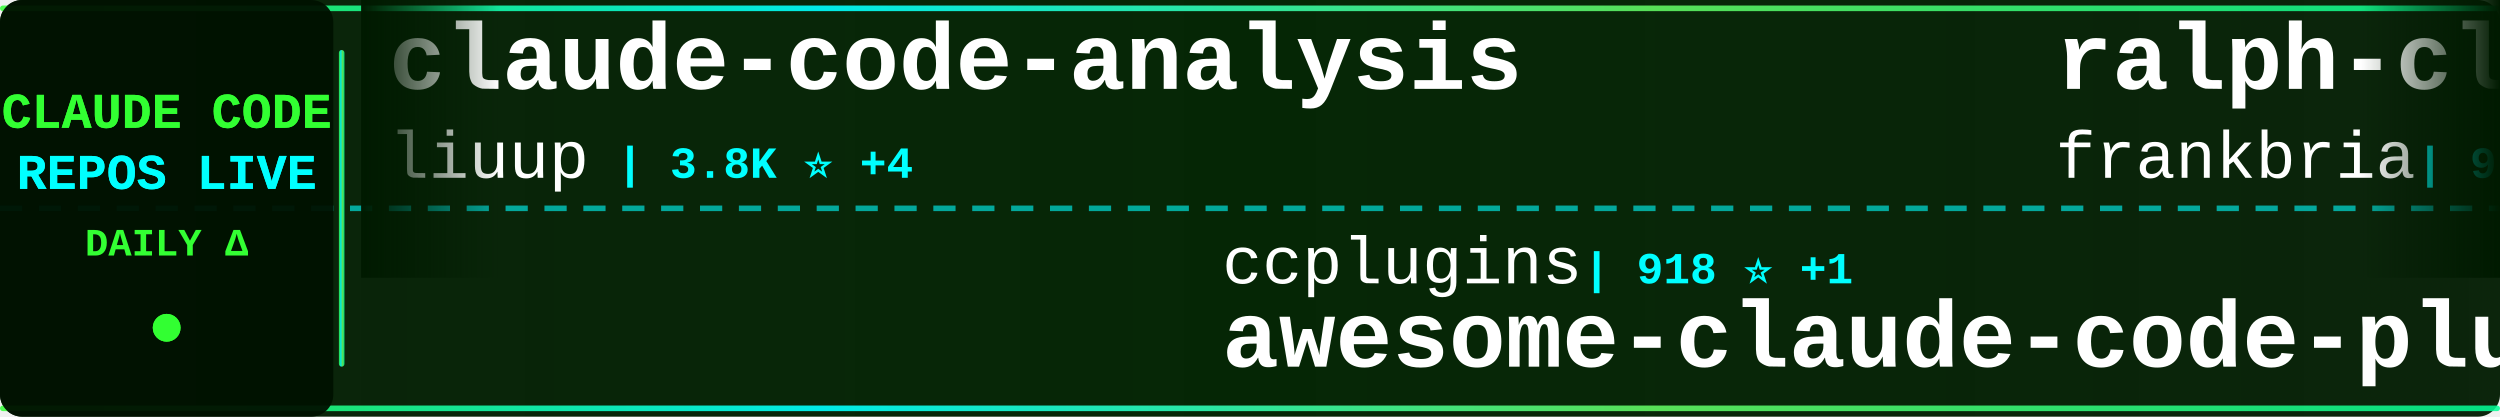
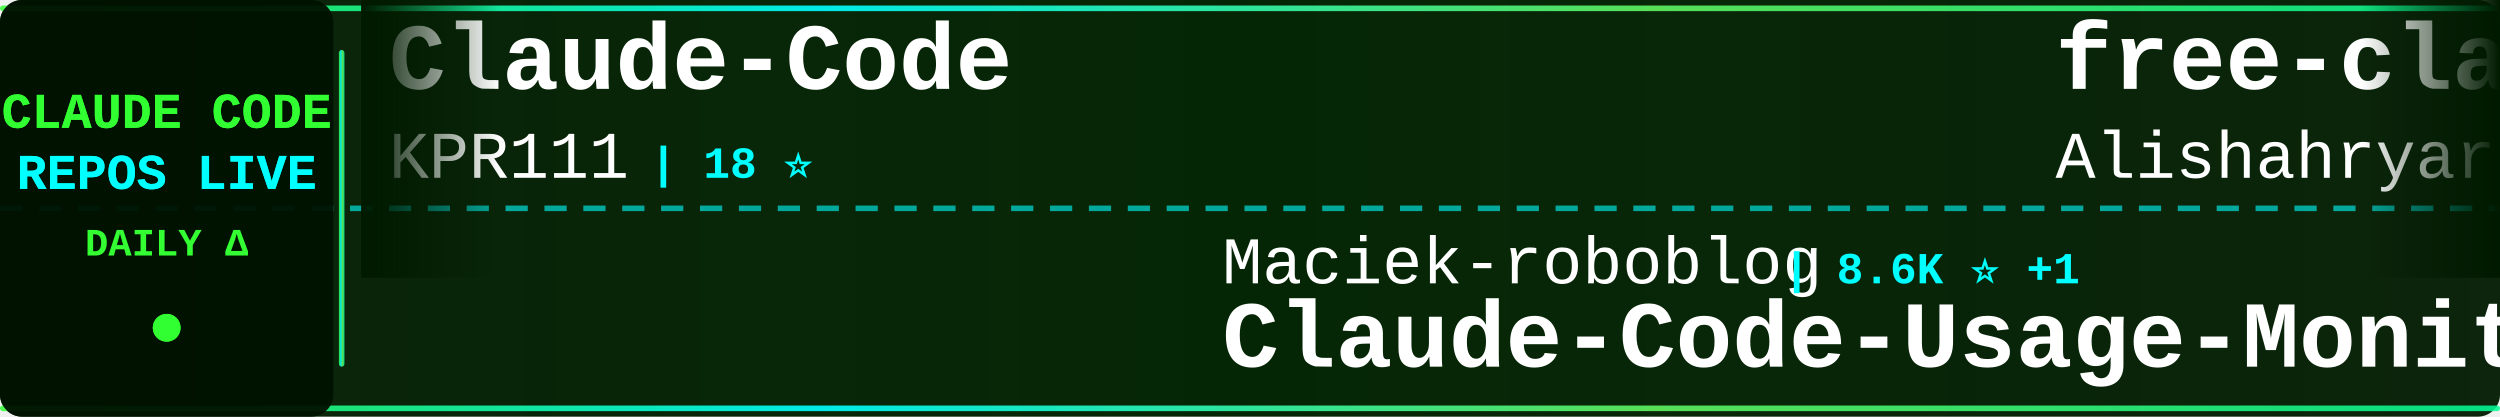
<svg xmlns="http://www.w3.org/2000/svg" width="900" height="150">
  <defs>
    <linearGradient id="tickerBg" x1="0%" y1="0%" x2="100%" y2="0%">
      <stop offset="0%" style="stop-color:#001a00;stop-opacity:0.95" />
      <stop offset="50%" style="stop-color:#002200;stop-opacity:0.98" />
      <stop offset="100%" style="stop-color:#001a00;stop-opacity:0.95" />
    </linearGradient>
    <linearGradient id="borderGrad" x1="0%" y1="0%" x2="100%" y2="0%">
      <stop offset="0%" style="stop-color:#33ff33;stop-opacity:0.85">
        <animate attributeName="stop-opacity" values="0.85;1;0.85" dur="2s" repeatCount="indefinite" />
      </stop>
      <stop offset="33%" style="stop-color:#00ffff;stop-opacity:0.9">
        <animate attributeName="stop-opacity" values="0.9;1;0.9" dur="2.2s" repeatCount="indefinite" />
      </stop>
      <stop offset="66%" style="stop-color:#66ff66;stop-opacity:0.85">
        <animate attributeName="stop-opacity" values="0.85;1;0.85" dur="1.8s" repeatCount="indefinite" />
      </stop>
      <stop offset="100%" style="stop-color:#00ff99;stop-opacity:0.85">
        <animate attributeName="stop-opacity" values="0.85;1;0.85" dur="2s" repeatCount="indefinite" />
      </stop>
    </linearGradient>
    <filter id="textGlow">
      <feGaussianBlur stdDeviation="0.1" result="coloredBlur" />
      <feMerge>
        <feMergeNode in="coloredBlur" />
        <feMergeNode in="SourceGraphic" />
      </feMerge>
    </filter>
    <filter id="metricGlow">
      <feGaussianBlur stdDeviation="0.2" result="coloredBlur" />
      <feMerge>
        <feMergeNode in="coloredBlur" />
        <feMergeNode in="SourceGraphic" />
      </feMerge>
    </filter>
    <linearGradient id="leftFade" x1="0%" y1="0%" x2="100%" y2="0%">
      <stop offset="0%" style="stop-color:#001a00;stop-opacity:1" />
      <stop offset="100%" style="stop-color:#001a00;stop-opacity:0" />
    </linearGradient>
    <linearGradient id="rightFade" x1="0%" y1="0%" x2="100%" y2="0%">
      <stop offset="0%" style="stop-color:#001a00;stop-opacity:0" />
      <stop offset="100%" style="stop-color:#001a00;stop-opacity:1" />
    </linearGradient>
  </defs>
  <rect width="900" height="150" fill="url(#tickerBg)" rx="8" />
  <rect x="0" y="2" width="900" height="2" fill="url(#borderGrad)" rx="1" />
  <rect x="0" y="146" width="900" height="2" fill="url(#borderGrad)" rx="1" />
  <line x1="0" y1="75" x2="900" y2="75" stroke="#00ffff" stroke-width="2" stroke-dasharray="8 6" opacity="0.6" />
  <rect x="0" y="0" width="120" height="150" fill="#001100" opacity="0.95" rx="8" />
  <text x="60" y="46" font-family="'Courier New', monospace" font-size="18" font-weight="bold" fill="#33ff33" text-anchor="middle" filter="url(#textGlow)">
    CLAUDE CODE
  </text>
  <text x="60" y="68" font-family="'Courier New', monospace" font-size="18" font-weight="bold" fill="#00ffff" text-anchor="middle" filter="url(#textGlow)">
    REPOS LIVE
  </text>
  <text x="60" y="92" font-family="'Courier New', monospace" font-size="14" font-weight="bold" fill="#33ff33" text-anchor="middle">
    DAILY Δ
  </text>
  <circle cx="60" cy="118" r="5" fill="#33ff33" filter="url(#metricGlow)">
    <animate attributeName="r" values="4;6;4" dur="1.5s" repeatCount="indefinite" />
    <animate attributeName="opacity" values="0.6;1;0.6" dur="1.5s" repeatCount="indefinite" />
  </circle>
  <rect x="122" y="18" width="2" height="114" fill="url(#borderGrad)" rx="1" />
  <clipPath id="tickerClip">
    <rect x="130" y="0" width="770" height="150" />
  </clipPath>
  <g clip-path="url(#tickerClip)">
    <g id="tickerItems">
      <animateTransform attributeName="transform" attributeType="XML" type="translate" from="0 0" to="-3000 0" dur="54s" repeatCount="indefinite" />
      <g transform="translate(0, 0)">
-         <text x="140" y="32" font-family="'Courier New', monospace" font-size="34" font-weight="bold" fill="#ffffff">claude-code-analysis</text>
-         <text x="140" y="64" font-family="'Courier New', monospace" font-size="24" font-weight="normal" fill="#ffffff" opacity="1.0">liuup</text>
-         <text x="222" y="64" font-family="'Courier New', monospace" font-size="16" font-weight="bold" fill="#00ffff"> | 3.8K ⭐ +4</text>
+         <text x="140" y="32" font-family="'Courier New', monospace" font-size="34" font-weight="bold" fill="#ffffff">Claude-Code</text>
+         <text x="140" y="64" font-family="'Courier New', monospace" font-size="24" font-weight="normal" fill="#ffffff" opacity="1.0">KPR111</text>
+         <text x="234" y="64" font-family="'Courier New', monospace" font-size="16" font-weight="bold" fill="#00ffff"> | 18 ⭐</text>
      </g>
      <g transform="translate(300, 0)">
+         <text x="140" y="102" font-family="'Courier New', monospace" font-size="24" font-weight="normal" fill="#ffffff" opacity="1.0">Maciek-roboblog</text>
+         <text x="342" y="102" font-family="'Courier New', monospace" font-size="16" font-weight="bold" fill="#00ffff"> | 8.6K ⭐ +1</text>
+         <text x="140" y="132" font-family="'Courier New', monospace" font-size="34" font-weight="bold" fill="#ffffff">Claude-Code-Usage-Monito...</text>
+       </g>
+       <g transform="translate(600, 0)">
+         <text x="140" y="32" font-family="'Courier New', monospace" font-size="34" font-weight="bold" fill="#ffffff">free-claude-code</text>
+         <text x="140" y="64" font-family="'Courier New', monospace" font-size="24" font-weight="normal" fill="#ffffff" opacity="1.0">Alishahryar1</text>
+         <text x="306" y="64" font-family="'Courier New', monospace" font-size="16" font-weight="bold" fill="#00ffff"> | 45.8K ⭐ +31</text>
+       </g>
+       <g transform="translate(900, 0)">
+         <text x="140" y="102" font-family="'Courier New', monospace" font-size="24" font-weight="normal" fill="#ffffff" opacity="1.0">lintsinghua</text>
+         <text x="294" y="102" font-family="'Courier New', monospace" font-size="16" font-weight="bold" fill="#00ffff"> | 4.1K ⭐</text>
+         <text x="140" y="132" font-family="'Courier New', monospace" font-size="34" font-weight="bold" fill="#ffffff">claude-code-book</text>
+       </g>
+       <g transform="translate(1200, 0)">
+         <text x="140" y="32" font-family="'Courier New', monospace" font-size="34" font-weight="bold" fill="#ffffff">claude-code-rev</text>
+         <text x="140" y="64" font-family="'Courier New', monospace" font-size="24" font-weight="normal" fill="#ffffff" opacity="1.0">oboard</text>
+         <text x="234" y="64" font-family="'Courier New', monospace" font-size="16" font-weight="bold" fill="#00ffff"> | 3.3K ⭐</text>
+       </g>
+       <g transform="translate(1500, 0)">
+         <text x="140" y="102" font-family="'Courier New', monospace" font-size="24" font-weight="normal" fill="#ffffff" opacity="1.0">hangsman</text>
+         <text x="258" y="102" font-family="'Courier New', monospace" font-size="16" font-weight="bold" fill="#00ffff"> | 791 ⭐</text>
+         <text x="140" y="132" font-family="'Courier New', monospace" font-size="34" font-weight="bold" fill="#ffffff">claude-code-source</text>
+       </g>
+       <g transform="translate(1800, 0)">
+         <text x="140" y="32" font-family="'Courier New', monospace" font-size="34" font-weight="bold" fill="#ffffff">collection-claude-code-s...</text>
+         <text x="140" y="64" font-family="'Courier New', monospace" font-size="24" font-weight="normal" fill="#ffffff" opacity="1.0">chauncygu</text>
+         <text x="270" y="64" font-family="'Courier New', monospace" font-size="16" font-weight="bold" fill="#00ffff"> | 2.8K ⭐</text>
+       </g>
+       <g transform="translate(2100, 0)">
+         <text x="140" y="102" font-family="'Courier New', monospace" font-size="24" font-weight="normal" fill="#ffffff" opacity="1.0">anthropics</text>
+         <text x="282" y="102" font-family="'Courier New', monospace" font-size="16" font-weight="bold" fill="#00ffff"> | 170.2K ⭐ +29</text>
+         <text x="140" y="132" font-family="'Courier New', monospace" font-size="34" font-weight="bold" fill="#ffffff">skills</text>
+       </g>
+       <g transform="translate(2400, 0)">
+         <text x="140" y="32" font-family="'Courier New', monospace" font-size="34" font-weight="bold" fill="#ffffff">claude-code-cli</text>
+         <text x="140" y="64" font-family="'Courier New', monospace" font-size="24" font-weight="normal" fill="#ffffff" opacity="1.0">huangserva</text>
+         <text x="282" y="64" font-family="'Courier New', monospace" font-size="16" font-weight="bold" fill="#00ffff"> | 621 ⭐</text>
+       </g>
+       <g transform="translate(2700, 0)">
        <text x="140" y="102" font-family="'Courier New', monospace" font-size="24" font-weight="normal" fill="#ffffff" opacity="1.0">ccplugins</text>
-         <text x="270" y="102" font-family="'Courier New', monospace" font-size="16" font-weight="bold" fill="#00ffff"> | 918 ⭐ +1</text>
+         <text x="270" y="102" font-family="'Courier New', monospace" font-size="16" font-weight="bold" fill="#00ffff"> | 918 ⭐</text>
        <text x="140" y="132" font-family="'Courier New', monospace" font-size="34" font-weight="bold" fill="#ffffff">awesome-claude-code-plug...</text>
      </g>
-       <g transform="translate(600, 0)">
-         <text x="140" y="32" font-family="'Courier New', monospace" font-size="34" font-weight="bold" fill="#ffffff">ralph-claude-code</text>
-         <text x="140" y="64" font-family="'Courier New', monospace" font-size="24" font-weight="normal" fill="#ffffff" opacity="1.0">frankbria</text>
-         <text x="270" y="64" font-family="'Courier New', monospace" font-size="16" font-weight="bold" fill="#00ffff"> | 9.6K ⭐</text>
-       </g>
-       <g transform="translate(900, 0)">
-         <text x="140" y="102" font-family="'Courier New', monospace" font-size="24" font-weight="normal" fill="#ffffff" opacity="1.0">fuergaosi233</text>
-         <text x="306" y="102" font-family="'Courier New', monospace" font-size="16" font-weight="bold" fill="#00ffff"> | 2.8K ⭐</text>
-         <text x="140" y="132" font-family="'Courier New', monospace" font-size="34" font-weight="bold" fill="#ffffff">claude-code-proxy</text>
-       </g>
-       <g transform="translate(1200, 0)">
-         <text x="140" y="32" font-family="'Courier New', monospace" font-size="34" font-weight="bold" fill="#ffffff">claude-code-reverse</text>
-         <text x="140" y="64" font-family="'Courier New', monospace" font-size="24" font-weight="normal" fill="#ffffff" opacity="1.0">Yuyz0112</text>
-         <text x="258" y="64" font-family="'Courier New', monospace" font-size="16" font-weight="bold" fill="#00ffff"> | 2.4K ⭐</text>
-       </g>
-       <g transform="translate(1500, 0)">
-         <text x="140" y="102" font-family="'Courier New', monospace" font-size="24" font-weight="normal" fill="#ffffff" opacity="1.0">disler</text>
-         <text x="234" y="102" font-family="'Courier New', monospace" font-size="16" font-weight="bold" fill="#00ffff"> | 1.6K ⭐</text>
-         <text x="140" y="132" font-family="'Courier New', monospace" font-size="34" font-weight="bold" fill="#ffffff">pi-vs-claude-code</text>
-       </g>
-       <g transform="translate(1800, 0)">
-         <text x="140" y="32" font-family="'Courier New', monospace" font-size="34" font-weight="bold" fill="#ffffff">claude-code-sourcemap</text>
-         <text x="140" y="64" font-family="'Courier New', monospace" font-size="24" font-weight="normal" fill="#ffffff" opacity="1.0">ChinaSiro</text>
-         <text x="270" y="64" font-family="'Courier New', monospace" font-size="16" font-weight="bold" fill="#00ffff"> | 9.6K ⭐</text>
-       </g>
-       <g transform="translate(2100, 0)">
-         <text x="140" y="102" font-family="'Courier New', monospace" font-size="24" font-weight="normal" fill="#ffffff" opacity="1.0">VILA-Lab</text>
-         <text x="258" y="102" font-family="'Courier New', monospace" font-size="16" font-weight="bold" fill="#00ffff"> | 2.1K ⭐ -1</text>
-         <text x="140" y="132" font-family="'Courier New', monospace" font-size="34" font-weight="bold" fill="#ffffff">Dive-into-Claude-Code</text>
-       </g>
-       <g transform="translate(2400, 0)">
-         <text x="140" y="32" font-family="'Courier New', monospace" font-size="34" font-weight="bold" fill="#ffffff">claude-code-tips</text>
-         <text x="140" y="64" font-family="'Courier New', monospace" font-size="24" font-weight="normal" fill="#ffffff" opacity="1.0">ykdojo</text>
-         <text x="234" y="64" font-family="'Courier New', monospace" font-size="16" font-weight="bold" fill="#00ffff"> | 9.8K ⭐ +6</text>
-       </g>
-       <g transform="translate(2700, 0)">
-         <text x="140" y="102" font-family="'Courier New', monospace" font-size="24" font-weight="normal" fill="#ffffff" opacity="1.0">huangserva</text>
-         <text x="282" y="102" font-family="'Courier New', monospace" font-size="16" font-weight="bold" fill="#00ffff"> | 621 ⭐</text>
-         <text x="140" y="132" font-family="'Courier New', monospace" font-size="34" font-weight="bold" fill="#ffffff">claude-code-cli</text>
-       </g>
      <g transform="translate(3000, 0)">
-         <text x="140" y="32" font-family="'Courier New', monospace" font-size="34" font-weight="bold" fill="#ffffff">claude-code-analysis</text>
-         <text x="140" y="64" font-family="'Courier New', monospace" font-size="24" font-weight="normal" fill="#ffffff" opacity="1.0">liuup</text>
-         <text x="222" y="64" font-family="'Courier New', monospace" font-size="16" font-weight="bold" fill="#00ffff"> | 3.8K ⭐ +4</text>
+         <text x="140" y="32" font-family="'Courier New', monospace" font-size="34" font-weight="bold" fill="#ffffff">Claude-Code</text>
+         <text x="140" y="64" font-family="'Courier New', monospace" font-size="24" font-weight="normal" fill="#ffffff" opacity="1.0">KPR111</text>
+         <text x="234" y="64" font-family="'Courier New', monospace" font-size="16" font-weight="bold" fill="#00ffff"> | 18 ⭐</text>
      </g>
      <g transform="translate(3300, 0)">
-         <text x="140" y="102" font-family="'Courier New', monospace" font-size="24" font-weight="normal" fill="#ffffff" opacity="1.0">ccplugins</text>
-         <text x="270" y="102" font-family="'Courier New', monospace" font-size="16" font-weight="bold" fill="#00ffff"> | 918 ⭐ +1</text>
-         <text x="140" y="132" font-family="'Courier New', monospace" font-size="34" font-weight="bold" fill="#ffffff">awesome-claude-code-plug...</text>
+         <text x="140" y="102" font-family="'Courier New', monospace" font-size="24" font-weight="normal" fill="#ffffff" opacity="1.0">Maciek-roboblog</text>
+         <text x="342" y="102" font-family="'Courier New', monospace" font-size="16" font-weight="bold" fill="#00ffff"> | 8.6K ⭐ +1</text>
+         <text x="140" y="132" font-family="'Courier New', monospace" font-size="34" font-weight="bold" fill="#ffffff">Claude-Code-Usage-Monito...</text>
      </g>
      <g transform="translate(3600, 0)">
-         <text x="140" y="32" font-family="'Courier New', monospace" font-size="34" font-weight="bold" fill="#ffffff">ralph-claude-code</text>
-         <text x="140" y="64" font-family="'Courier New', monospace" font-size="24" font-weight="normal" fill="#ffffff" opacity="1.0">frankbria</text>
-         <text x="270" y="64" font-family="'Courier New', monospace" font-size="16" font-weight="bold" fill="#00ffff"> | 9.6K ⭐</text>
+         <text x="140" y="32" font-family="'Courier New', monospace" font-size="34" font-weight="bold" fill="#ffffff">free-claude-code</text>
+         <text x="140" y="64" font-family="'Courier New', monospace" font-size="24" font-weight="normal" fill="#ffffff" opacity="1.0">Alishahryar1</text>
+         <text x="306" y="64" font-family="'Courier New', monospace" font-size="16" font-weight="bold" fill="#00ffff"> | 45.8K ⭐ +31</text>
      </g>
      <g transform="translate(3900, 0)">
-         <text x="140" y="102" font-family="'Courier New', monospace" font-size="24" font-weight="normal" fill="#ffffff" opacity="1.0">fuergaosi233</text>
-         <text x="306" y="102" font-family="'Courier New', monospace" font-size="16" font-weight="bold" fill="#00ffff"> | 2.8K ⭐</text>
-         <text x="140" y="132" font-family="'Courier New', monospace" font-size="34" font-weight="bold" fill="#ffffff">claude-code-proxy</text>
+         <text x="140" y="102" font-family="'Courier New', monospace" font-size="24" font-weight="normal" fill="#ffffff" opacity="1.0">lintsinghua</text>
+         <text x="294" y="102" font-family="'Courier New', monospace" font-size="16" font-weight="bold" fill="#00ffff"> | 4.1K ⭐</text>
+         <text x="140" y="132" font-family="'Courier New', monospace" font-size="34" font-weight="bold" fill="#ffffff">claude-code-book</text>
      </g>
    </g>
  </g>
  <rect x="130" y="0" width="50" height="100" fill="url(#leftFade)" />
  <rect x="850" y="0" width="50" height="100" fill="url(#rightFade)" />
</svg>
